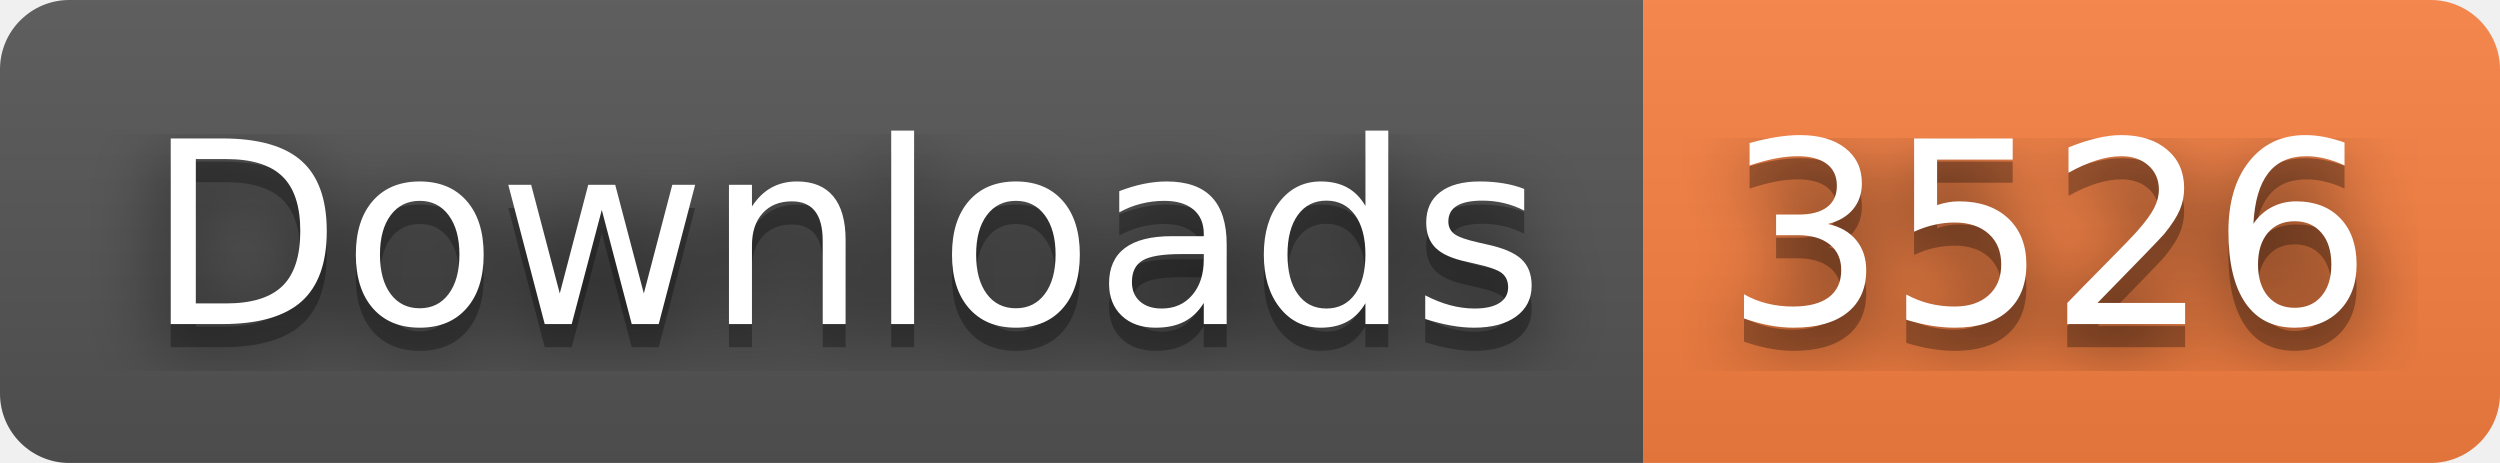
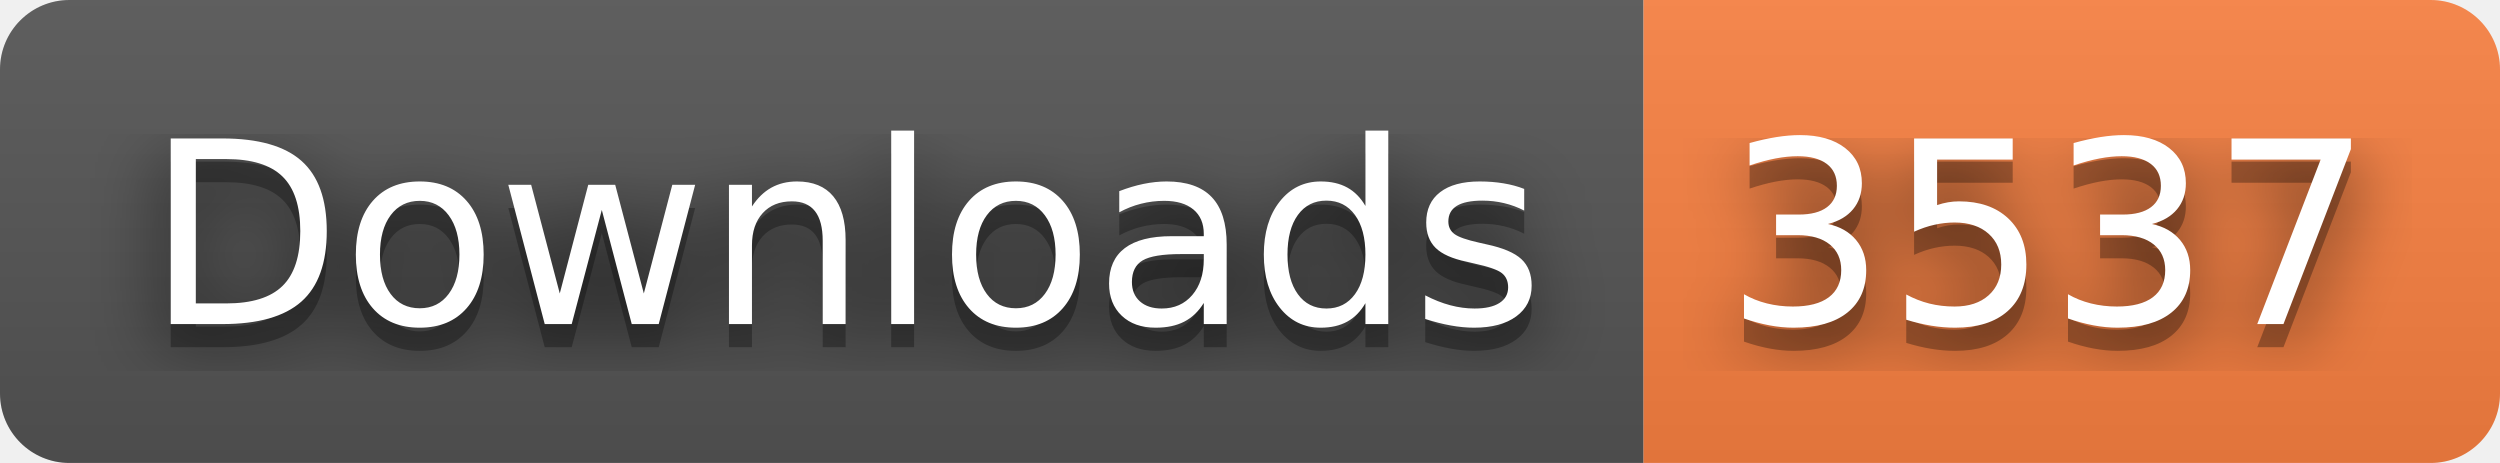
- <svg xmlns="http://www.w3.org/2000/svg" width="108" height="20" role="img" aria-label="Downloads: 3526">
+ <svg xmlns="http://www.w3.org/2000/svg" width="108" height="20" role="img" aria-label="Downloads: 3537">
  <filter id="blur">
    <feGaussianBlur stdDeviation="16" />
  </filter>
  <linearGradient id="s" x2="0" y2="100%">
    <stop offset="0" stop-color="#bbb" stop-opacity=".1" />
    <stop offset="1" stop-opacity=".1" />
  </linearGradient>
  <clipPath id="r">
    <rect width="108" height="20" rx="3" />
  </clipPath>
  <g clip-path="url(#r)">
    <rect width="71" height="20" fill="#555" />
    <rect x="71" width="37" height="20" fill="#fa8142" />
    <rect width="108" height="20" fill="url(#s)" />
  </g>
  <g fill="#fff" text-anchor="middle" font-family="Verdana,Geneva,DejaVu Sans,sans-serif" text-rendering="geometricPrecision" font-size="110">
    <g transform="scale(.1)">
      <g aria-hidden="true" fill="#010101">
        <text x="365" y="150" fill-opacity=".8" filter="url(#blur)" textLength="610">Downloads</text>
        <text x="365" y="150" fill-opacity=".3" textLength="610">Downloads</text>
      </g>
      <text x="365" y="140" textLength="610">Downloads</text>
    </g>
    <g transform="scale(.1)">
      <g aria-hidden="true" fill="#010101">
-         <text x="885" y="150" fill-opacity=".8" filter="url(#blur)" textLength="270">3526</text>
-         <text x="885" y="150" fill-opacity=".3" textLength="270">3526</text>
+         <text x="885" y="150" fill-opacity=".8" filter="url(#blur)" textLength="270">3537</text>
+         <text x="885" y="150" fill-opacity=".3" textLength="270">3537</text>
      </g>
-       <text x="885" y="140" textLength="270">3526</text>
+       <text x="885" y="140" textLength="270">3537</text>
    </g>
  </g>
</svg>
